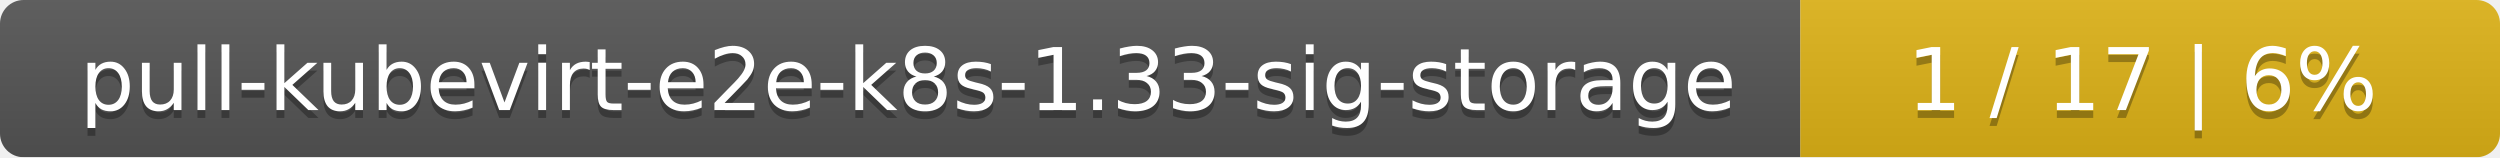
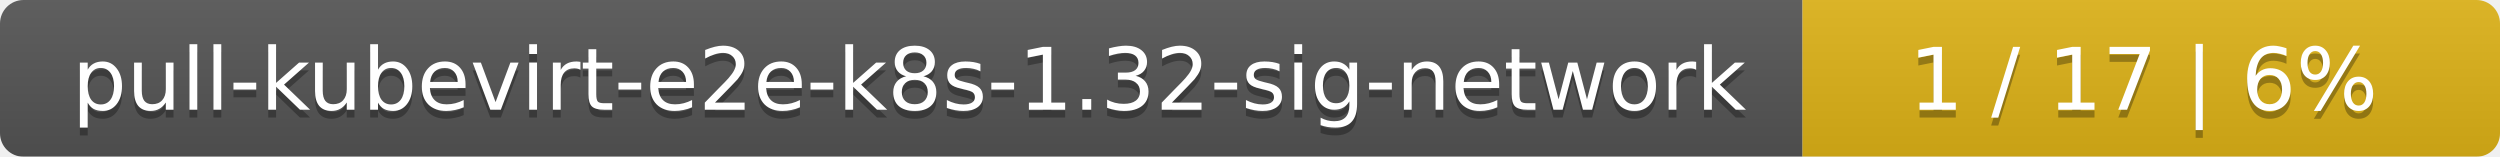
- <svg xmlns="http://www.w3.org/2000/svg" width="318" height="20">
+ <svg xmlns="http://www.w3.org/2000/svg" width="319" height="20">
  <linearGradient id="smooth" x2="0" y2="100%">
    <stop offset="0" stop-color="#bbb" stop-opacity=".1" />
    <stop offset="1" stop-opacity=".1" />
  </linearGradient>
  <mask id="round">
-     <rect width="318" height="20" rx="3" fill="#fff" />
+     <rect width="319" height="20" rx="3" fill="#fff" />
  </mask>
  <g mask="url(#round)">
-     <rect width="229" height="20" fill="#555" />
-     <rect x="229" width="89" height="20" fill="#dfb317" />
-     <rect width="318" height="20" fill="url(#smooth)" />
+     <rect width="230" height="20" fill="#555" />
+     <rect x="230" width="89" height="20" fill="#dfb317" />
+     <rect width="319" height="20" fill="url(#smooth)" />
  </g>
  <g fill="#fff" text-anchor="middle" font-family="DejaVu Sans,Verdana,Geneva,sans-serif" font-size="11">
-     <text x="115.5" y="15" fill="#010101" fill-opacity=".3">pull-kubevirt-e2e-k8s-1.33-sig-storage</text>
-     <text x="115.5" y="14">pull-kubevirt-e2e-k8s-1.33-sig-storage</text>
-     <text x="272.5" y="15" fill="#010101" fill-opacity=".3">1 / 17    |    6%</text>
-     <text x="272.5" y="14">1 / 17    |    6%</text>
+     <text x="116" y="15" fill="#010101" fill-opacity=".3">pull-kubevirt-e2e-k8s-1.32-sig-network</text>
+     <text x="116" y="14">pull-kubevirt-e2e-k8s-1.32-sig-network</text>
+     <text x="273.5" y="15" fill="#010101" fill-opacity=".3">1 / 17    |    6%</text>
+     <text x="273.5" y="14">1 / 17    |    6%</text>
  </g>
</svg>
